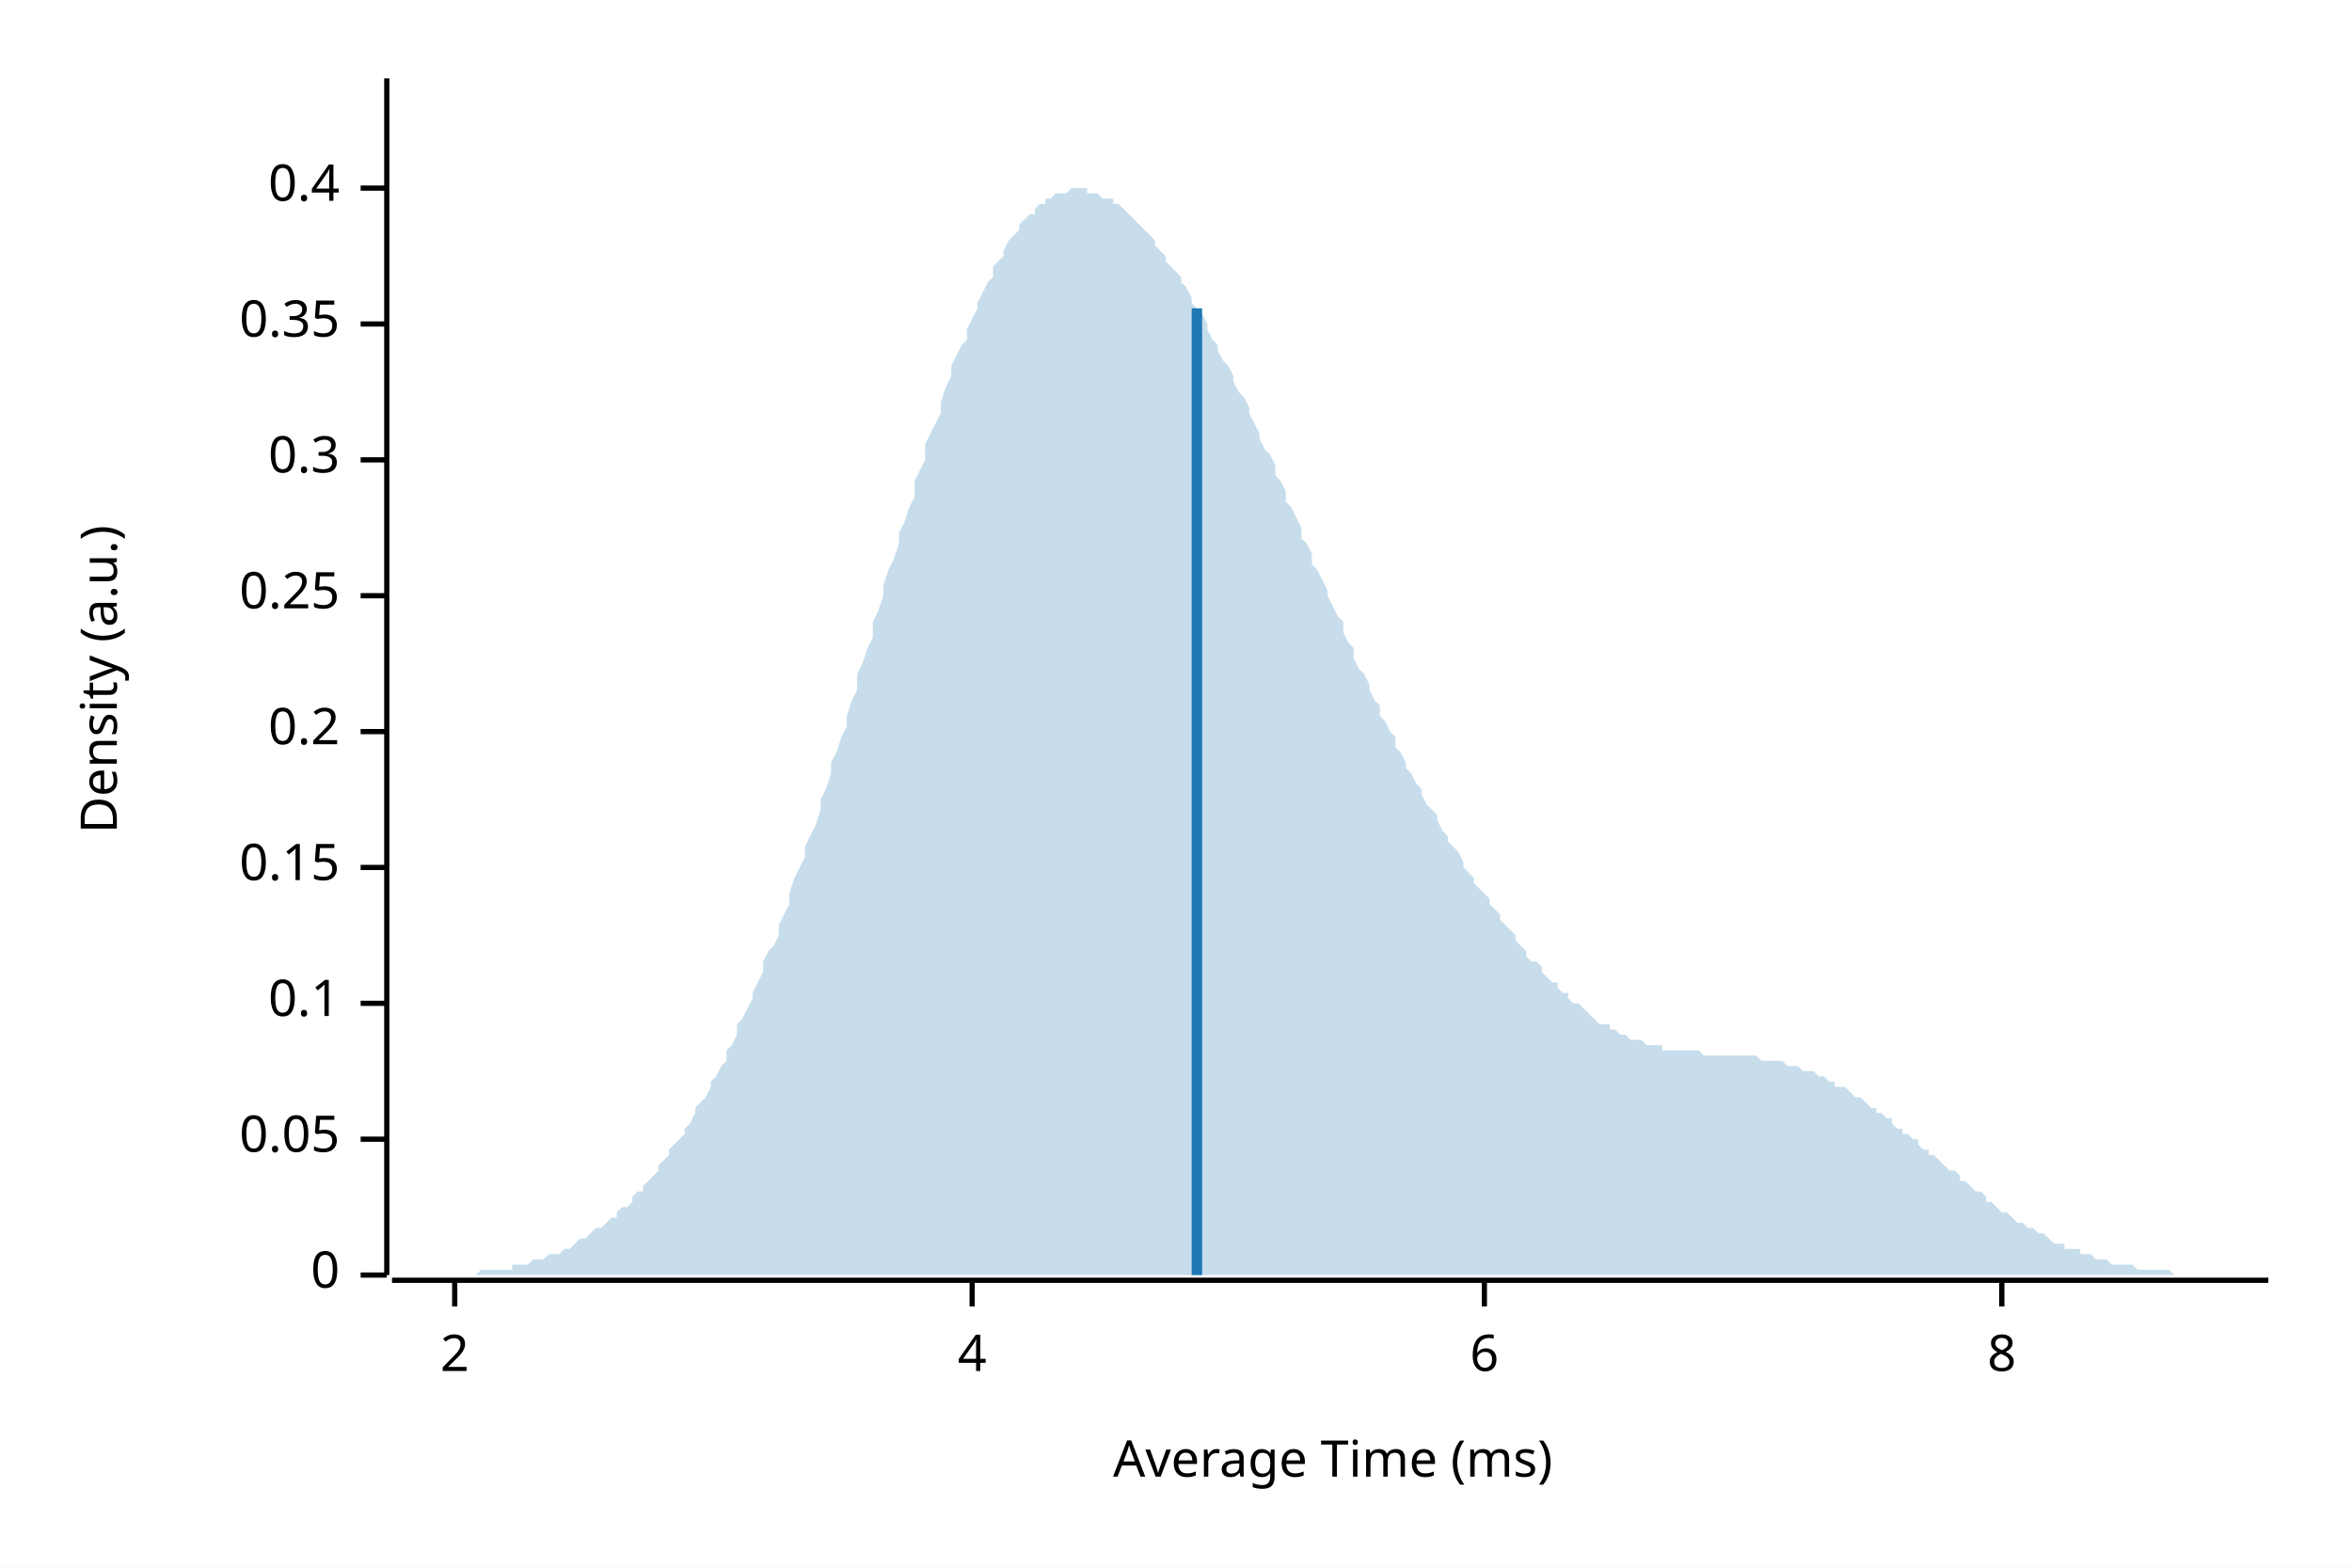
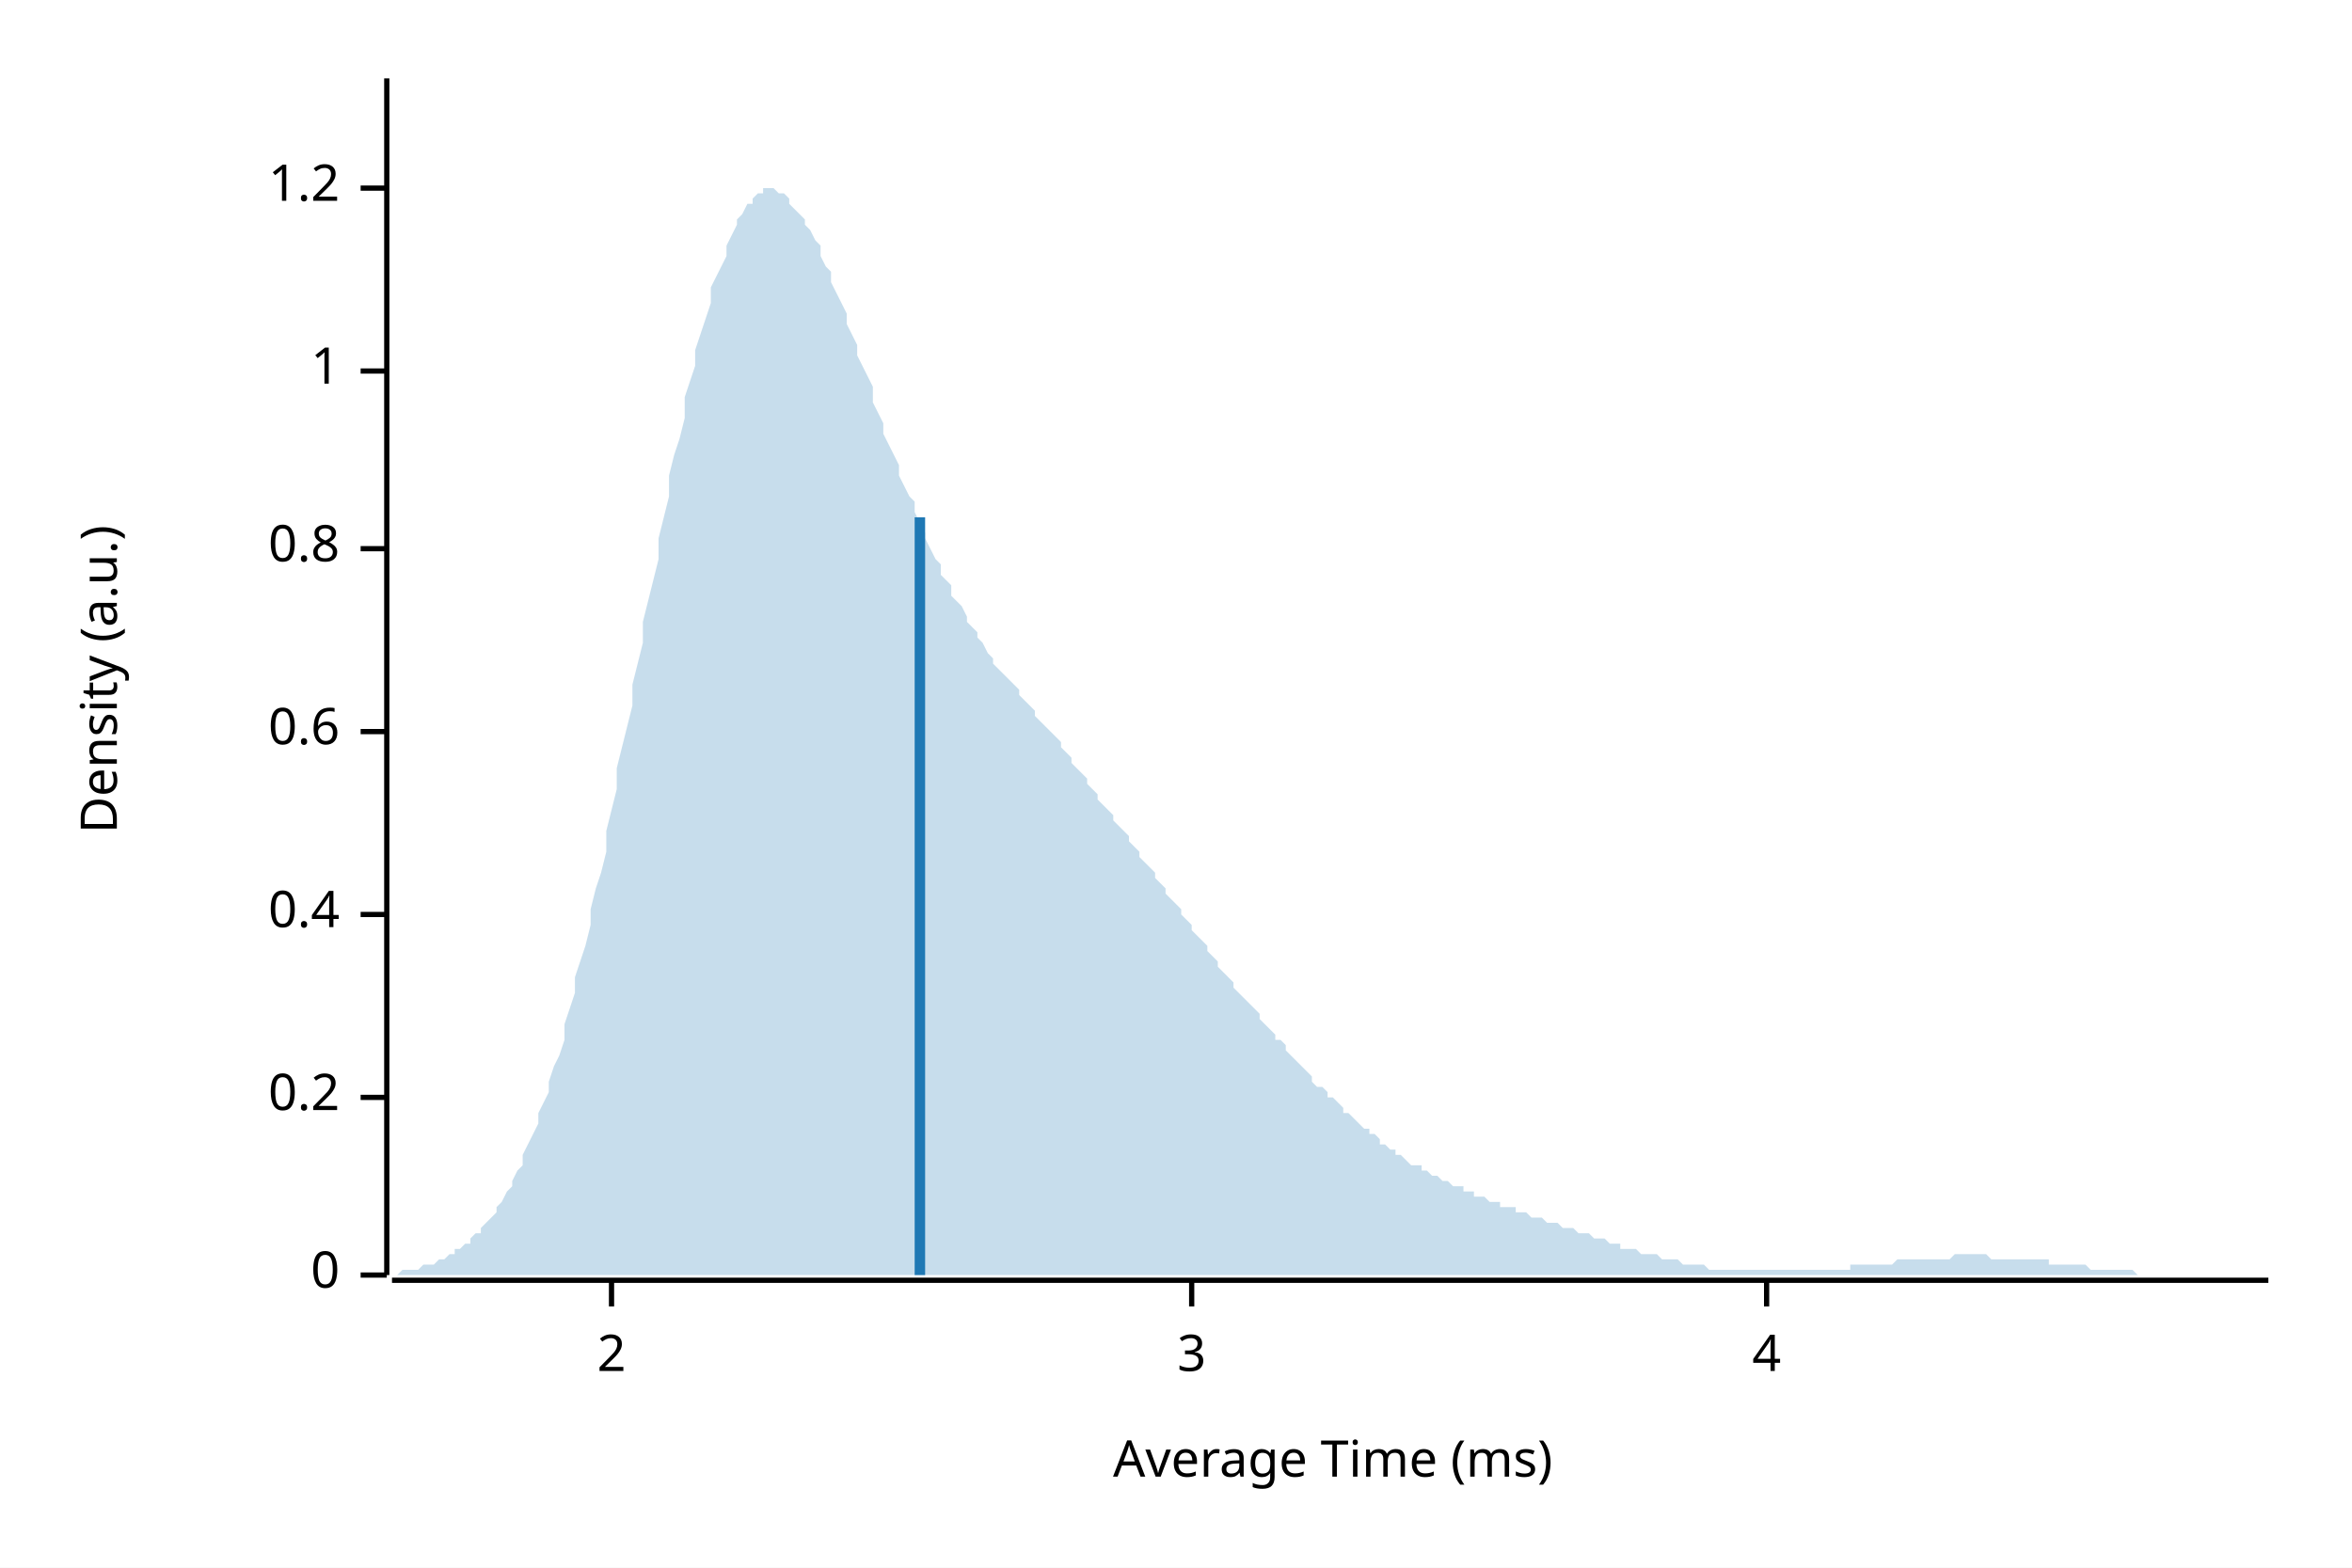
<svg xmlns="http://www.w3.org/2000/svg" width="450" height="300" viewBox="0 0 450 300">
  <rect width="100%" height="100%" fill="white" />
  <text x="15" y="130" dy="0.76em" text-anchor="middle" font-family="sans-serif" font-size="9.677" opacity="1" fill="#000000" transform="rotate(270, 15, 130)">
Density (a.u.)
</text>
  <text x="255" y="285" dy="-0.5ex" text-anchor="middle" font-family="sans-serif" font-size="9.677" opacity="1" fill="#000000">
Average Time (ms)
</text>
  <polyline fill="none" opacity="1" stroke="#000000" stroke-width="1" points="74,15 74,244 " />
  <text x="65" y="244" dy="0.5ex" text-anchor="end" font-family="sans-serif" font-size="9.677" opacity="1" fill="#000000">
0
</text>
  <polyline fill="none" opacity="1" stroke="#000000" stroke-width="1" points="69,244 74,244 " />
-   <text x="65" y="218" dy="0.5ex" text-anchor="end" font-family="sans-serif" font-size="9.677" opacity="1" fill="#000000">
- 0.05
- </text>
-   <polyline fill="none" opacity="1" stroke="#000000" stroke-width="1" points="69,218 74,218 " />
-   <text x="65" y="192" dy="0.5ex" text-anchor="end" font-family="sans-serif" font-size="9.677" opacity="1" fill="#000000">
- 0.1
- </text>
-   <polyline fill="none" opacity="1" stroke="#000000" stroke-width="1" points="69,192 74,192 " />
-   <text x="65" y="166" dy="0.5ex" text-anchor="end" font-family="sans-serif" font-size="9.677" opacity="1" fill="#000000">
- 0.15
- </text>
-   <polyline fill="none" opacity="1" stroke="#000000" stroke-width="1" points="69,166 74,166 " />
-   <text x="65" y="140" dy="0.5ex" text-anchor="end" font-family="sans-serif" font-size="9.677" opacity="1" fill="#000000">
+   <text x="65" y="210" dy="0.5ex" text-anchor="end" font-family="sans-serif" font-size="9.677" opacity="1" fill="#000000">
0.2
</text>
+   <polyline fill="none" opacity="1" stroke="#000000" stroke-width="1" points="69,210 74,210 " />
+   <text x="65" y="175" dy="0.5ex" text-anchor="end" font-family="sans-serif" font-size="9.677" opacity="1" fill="#000000">
+ 0.4
+ </text>
+   <polyline fill="none" opacity="1" stroke="#000000" stroke-width="1" points="69,175 74,175 " />
+   <text x="65" y="140" dy="0.5ex" text-anchor="end" font-family="sans-serif" font-size="9.677" opacity="1" fill="#000000">
+ 0.6
+ </text>
  <polyline fill="none" opacity="1" stroke="#000000" stroke-width="1" points="69,140 74,140 " />
-   <text x="65" y="114" dy="0.5ex" text-anchor="end" font-family="sans-serif" font-size="9.677" opacity="1" fill="#000000">
- 0.25
+   <text x="65" y="105" dy="0.5ex" text-anchor="end" font-family="sans-serif" font-size="9.677" opacity="1" fill="#000000">
+ 0.8
</text>
-   <polyline fill="none" opacity="1" stroke="#000000" stroke-width="1" points="69,114 74,114 " />
-   <text x="65" y="88" dy="0.5ex" text-anchor="end" font-family="sans-serif" font-size="9.677" opacity="1" fill="#000000">
- 0.3
+   <polyline fill="none" opacity="1" stroke="#000000" stroke-width="1" points="69,105 74,105 " />
+   <text x="65" y="71" dy="0.5ex" text-anchor="end" font-family="sans-serif" font-size="9.677" opacity="1" fill="#000000">
+ 1
</text>
-   <polyline fill="none" opacity="1" stroke="#000000" stroke-width="1" points="69,88 74,88 " />
-   <text x="65" y="62" dy="0.5ex" text-anchor="end" font-family="sans-serif" font-size="9.677" opacity="1" fill="#000000">
- 0.35
- </text>
-   <polyline fill="none" opacity="1" stroke="#000000" stroke-width="1" points="69,62 74,62 " />
+   <polyline fill="none" opacity="1" stroke="#000000" stroke-width="1" points="69,71 74,71 " />
  <text x="65" y="36" dy="0.5ex" text-anchor="end" font-family="sans-serif" font-size="9.677" opacity="1" fill="#000000">
- 0.4
+ 1.2
</text>
  <polyline fill="none" opacity="1" stroke="#000000" stroke-width="1" points="69,36 74,36 " />
  <polyline fill="none" opacity="1" stroke="#000000" stroke-width="1" points="75,245 434,245 " />
-   <text x="87" y="255" dy="0.76em" text-anchor="middle" font-family="sans-serif" font-size="9.677" opacity="1" fill="#000000">
+   <text x="117" y="255" dy="0.76em" text-anchor="middle" font-family="sans-serif" font-size="9.677" opacity="1" fill="#000000">
2
</text>
-   <polyline fill="none" opacity="1" stroke="#000000" stroke-width="1" points="87,245 87,250 " />
-   <text x="186" y="255" dy="0.76em" text-anchor="middle" font-family="sans-serif" font-size="9.677" opacity="1" fill="#000000">
+   <polyline fill="none" opacity="1" stroke="#000000" stroke-width="1" points="117,245 117,250 " />
+   <text x="228" y="255" dy="0.76em" text-anchor="middle" font-family="sans-serif" font-size="9.677" opacity="1" fill="#000000">
+ 3
+ </text>
+   <polyline fill="none" opacity="1" stroke="#000000" stroke-width="1" points="228,245 228,250 " />
+   <text x="338" y="255" dy="0.76em" text-anchor="middle" font-family="sans-serif" font-size="9.677" opacity="1" fill="#000000">
4
</text>
-   <polyline fill="none" opacity="1" stroke="#000000" stroke-width="1" points="186,245 186,250 " />
-   <text x="284" y="255" dy="0.76em" text-anchor="middle" font-family="sans-serif" font-size="9.677" opacity="1" fill="#000000">
- 6
- </text>
-   <polyline fill="none" opacity="1" stroke="#000000" stroke-width="1" points="284,245 284,250 " />
-   <text x="383" y="255" dy="0.76em" text-anchor="middle" font-family="sans-serif" font-size="9.677" opacity="1" fill="#000000">
- 8
- </text>
-   <polyline fill="none" opacity="1" stroke="#000000" stroke-width="1" points="383,245 383,250 " />
-   <polygon opacity="0.25" fill="#1F78B4" points="75,244 75,244 76,244 77,244 77,244 78,244 79,244 80,244 80,244 81,244 82,244 82,244 83,244 84,244 85,244 85,244 86,244 87,244 87,244 88,244 89,244 90,244 90,244 91,244 92,243 92,243 93,243 94,243 95,243 95,243 96,243 97,243 98,243 98,242 99,242 100,242 100,242 101,242 102,241 103,241 103,241 104,241 105,240 105,240 106,240 107,240 108,239 108,239 109,239 110,238 110,238 111,237 112,237 113,236 113,236 114,235 115,235 116,234 116,234 117,233 118,233 118,232 119,231 120,231 121,230 121,229 122,228 123,228 123,227 124,226 125,225 126,224 126,223 127,222 128,221 128,220 129,219 130,218 131,217 131,216 132,215 133,213 133,212 134,211 135,210 136,208 136,207 137,206 138,204 139,203 139,201 140,200 141,198 141,196 142,195 143,193 144,191 144,190 145,188 146,186 146,184 147,182 148,181 149,179 149,177 150,175 151,173 151,171 152,168 153,166 154,164 154,162 155,160 156,158 157,155 157,153 158,151 159,148 159,146 160,144 161,141 162,139 162,137 163,134 164,132 164,129 165,127 166,124 167,122 167,119 168,117 169,114 169,112 170,109 171,107 172,104 172,102 173,100 174,97 175,95 175,92 176,90 177,88 177,85 178,83 179,81 180,79 180,77 181,74 182,72 182,70 183,68 184,66 185,65 185,63 186,61 187,59 187,58 188,56 189,54 190,53 190,51 191,50 192,49 192,48 193,46 194,45 195,44 195,43 196,42 197,41 198,41 198,40 199,39 200,39 200,38 201,38 202,37 203,37 203,37 204,37 205,36 205,36 206,36 207,36 208,36 208,37 209,37 210,37 210,37 211,38 212,38 213,38 213,39 214,39 215,40 216,41 216,41 217,42 218,43 218,43 219,44 220,45 221,46 221,47 222,48 223,49 223,50 224,51 225,52 226,53 226,54 227,55 228,57 228,58 229,59 230,60 231,62 231,63 232,65 233,66 233,67 234,69 235,70 236,72 236,73 237,75 238,76 239,78 239,79 240,81 241,83 241,84 242,86 243,87 244,89 244,91 245,92 246,94 246,96 247,97 248,99 249,101 249,103 250,104 251,106 251,108 252,109 253,111 254,113 254,114 255,116 256,118 257,119 257,121 258,123 259,124 259,126 260,128 261,129 262,131 262,132 263,134 264,135 264,137 265,138 266,140 267,141 267,143 268,144 269,146 269,147 270,148 271,150 272,151 272,152 273,154 274,155 275,156 275,157 276,159 277,160 277,161 278,162 279,163 280,165 280,166 281,167 282,168 282,169 283,170 284,171 285,172 285,173 286,174 287,175 287,176 288,177 289,178 290,179 290,180 291,181 292,182 292,183 293,184 294,184 295,185 295,186 296,187 297,188 298,188 298,189 299,190 300,190 300,191 301,192 302,192 303,193 303,193 304,194 305,195 305,195 306,196 307,196 308,196 308,197 309,197 310,198 310,198 311,198 312,199 313,199 313,199 314,199 315,200 316,200 316,200 317,200 318,200 318,201 319,201 320,201 321,201 321,201 322,201 323,201 323,201 324,201 325,201 326,202 326,202 327,202 328,202 328,202 329,202 330,202 331,202 331,202 332,202 333,202 333,202 334,202 335,202 336,202 336,202 337,203 338,203 339,203 339,203 340,203 341,203 341,203 342,204 343,204 344,204 344,204 345,205 346,205 346,205 347,205 348,206 349,206 349,206 350,207 351,207 351,208 352,208 353,208 354,209 354,209 355,210 356,210 357,211 357,211 358,212 359,212 359,213 360,213 361,214 362,214 362,215 363,216 364,216 364,217 365,217 366,218 367,218 367,219 368,220 369,220 369,221 370,221 371,222 372,223 372,223 373,224 374,224 375,225 375,226 376,226 377,227 377,227 378,228 379,228 380,229 380,230 381,230 382,231 382,231 383,232 384,232 385,233 385,233 386,234 387,234 387,234 388,235 389,235 390,236 390,236 391,236 392,237 392,237 393,238 394,238 395,238 395,239 396,239 397,239 398,239 398,240 399,240 400,240 400,240 401,241 402,241 403,241 403,241 404,242 405,242 405,242 406,242 407,242 408,242 408,242 409,243 410,243 410,243 411,243 412,243 413,243 413,243 414,243 415,243 416,244 416,244 417,244 418,244 418,244 419,244 420,244 421,244 421,244 422,244 423,244 423,244 424,244 425,244 426,244 426,244 427,244 428,244 428,244 429,244 430,244 431,244 431,244 432,244 433,244 434,244 434,244 75,244 " />
-   <polyline fill="none" opacity="1" stroke="#1F78B4" stroke-width="2" points="229,244 229,59 " />
+   <polyline fill="none" opacity="1" stroke="#000000" stroke-width="1" points="338,245 338,250 " />
+   <polygon opacity="0.25" fill="#1F78B4" points="75,244 75,244 76,244 77,243 77,243 78,243 79,243 80,243 80,243 81,242 82,242 82,242 83,242 84,241 85,241 85,241 86,240 87,240 87,239 88,239 89,238 90,238 90,237 91,236 92,236 92,235 93,234 94,233 95,232 95,231 96,230 97,228 98,227 98,226 99,224 100,223 100,221 101,219 102,217 103,215 103,213 104,211 105,209 105,207 106,204 107,202 108,199 108,196 109,193 110,190 110,187 111,184 112,181 113,177 113,174 114,170 115,167 116,163 116,159 117,155 118,151 118,147 119,143 120,139 121,135 121,131 122,127 123,123 123,119 124,115 125,111 126,107 126,103 127,99 128,95 128,91 129,87 130,84 131,80 131,76 132,73 133,70 133,67 134,64 135,61 136,58 136,55 137,53 138,51 139,49 139,47 140,45 141,43 141,42 142,41 143,39 144,39 144,38 145,37 146,37 146,36 147,36 148,36 149,37 149,37 150,37 151,38 151,39 152,40 153,41 154,42 154,43 155,44 156,46 157,47 157,49 158,51 159,52 159,54 160,56 161,58 162,60 162,62 163,64 164,66 164,68 165,70 166,72 167,74 167,77 168,79 169,81 169,83 170,85 171,87 172,89 172,91 173,93 174,95 175,96 175,98 176,100 177,102 177,103 178,105 179,107 180,108 180,110 181,111 182,112 182,114 183,115 184,116 185,118 185,119 186,120 187,121 187,122 188,123 189,125 190,126 190,127 191,128 192,129 192,129 193,130 194,131 195,132 195,133 196,134 197,135 198,136 198,137 199,138 200,139 200,139 201,140 202,141 203,142 203,143 204,144 205,145 205,146 206,147 207,148 208,149 208,150 209,151 210,152 210,153 211,154 212,155 213,156 213,157 214,158 215,159 216,160 216,161 217,162 218,163 218,164 219,165 220,166 221,167 221,168 222,169 223,170 223,171 224,172 225,173 226,174 226,175 227,176 228,177 228,178 229,179 230,180 231,181 231,182 232,183 233,184 233,185 234,186 235,187 236,188 236,189 237,190 238,191 239,192 239,192 240,193 241,194 241,195 242,196 243,197 244,198 244,199 245,199 246,200 246,201 247,202 248,203 249,204 249,204 250,205 251,206 251,207 252,208 253,208 254,209 254,210 255,210 256,211 257,212 257,213 258,213 259,214 259,214 260,215 261,216 262,216 262,217 263,217 264,218 264,219 265,219 266,220 267,220 267,221 268,221 269,222 269,222 270,223 271,223 272,223 272,224 273,224 274,225 275,225 275,225 276,226 277,226 277,226 278,227 279,227 280,227 280,228 281,228 282,228 282,229 283,229 284,229 285,230 285,230 286,230 287,230 287,231 288,231 289,231 290,231 290,232 291,232 292,232 292,232 293,233 294,233 295,233 295,233 296,234 297,234 298,234 298,234 299,235 300,235 300,235 301,235 302,236 303,236 303,236 304,236 305,237 305,237 306,237 307,237 308,238 308,238 309,238 310,238 310,239 311,239 312,239 313,239 313,239 314,240 315,240 316,240 316,240 317,240 318,241 318,241 319,241 320,241 321,241 321,241 322,242 323,242 323,242 324,242 325,242 326,242 326,242 327,243 328,243 328,243 329,243 330,243 331,243 331,243 332,243 333,243 333,243 334,243 335,243 336,243 336,243 337,243 338,243 339,243 339,243 340,243 341,243 341,243 342,243 343,243 344,243 344,243 345,243 346,243 346,243 347,243 348,243 349,243 349,243 350,243 351,243 351,243 352,243 353,243 354,243 354,242 355,242 356,242 357,242 357,242 358,242 359,242 359,242 360,242 361,242 362,242 362,242 363,241 364,241 364,241 365,241 366,241 367,241 367,241 368,241 369,241 369,241 370,241 371,241 372,241 372,241 373,241 374,240 375,240 375,240 376,240 377,240 377,240 378,240 379,240 380,240 380,240 381,241 382,241 382,241 383,241 384,241 385,241 385,241 386,241 387,241 387,241 388,241 389,241 390,241 390,241 391,241 392,241 392,242 393,242 394,242 395,242 395,242 396,242 397,242 398,242 398,242 399,242 400,243 400,243 401,243 402,243 403,243 403,243 404,243 405,243 405,243 406,243 407,243 408,243 408,243 409,244 410,244 410,244 411,244 412,244 413,244 413,244 414,244 415,244 416,244 416,244 417,244 418,244 418,244 419,244 420,244 421,244 421,244 422,244 423,244 423,244 424,244 425,244 426,244 426,244 427,244 428,244 428,244 429,244 430,244 431,244 431,244 432,244 433,244 434,244 434,244 75,244 " />
+   <polyline fill="none" opacity="1" stroke="#1F78B4" stroke-width="2" points="176,244 176,99 " />
</svg>
